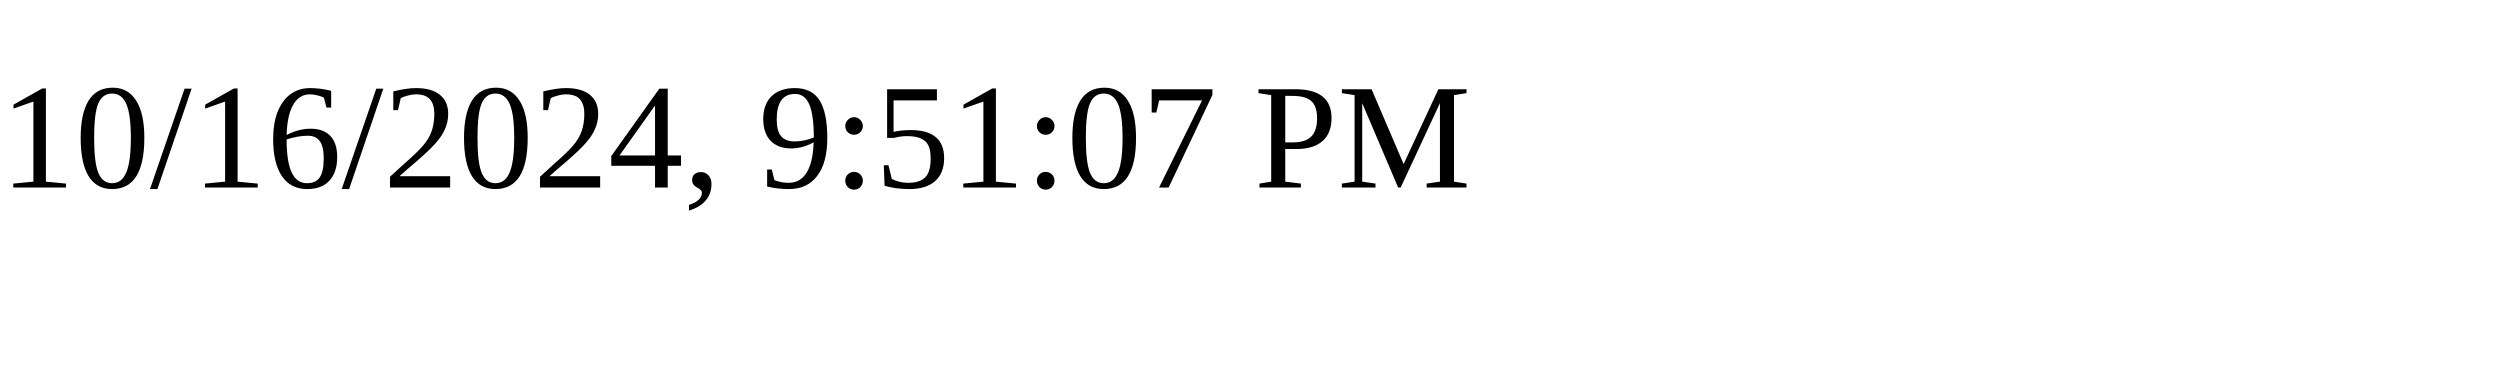
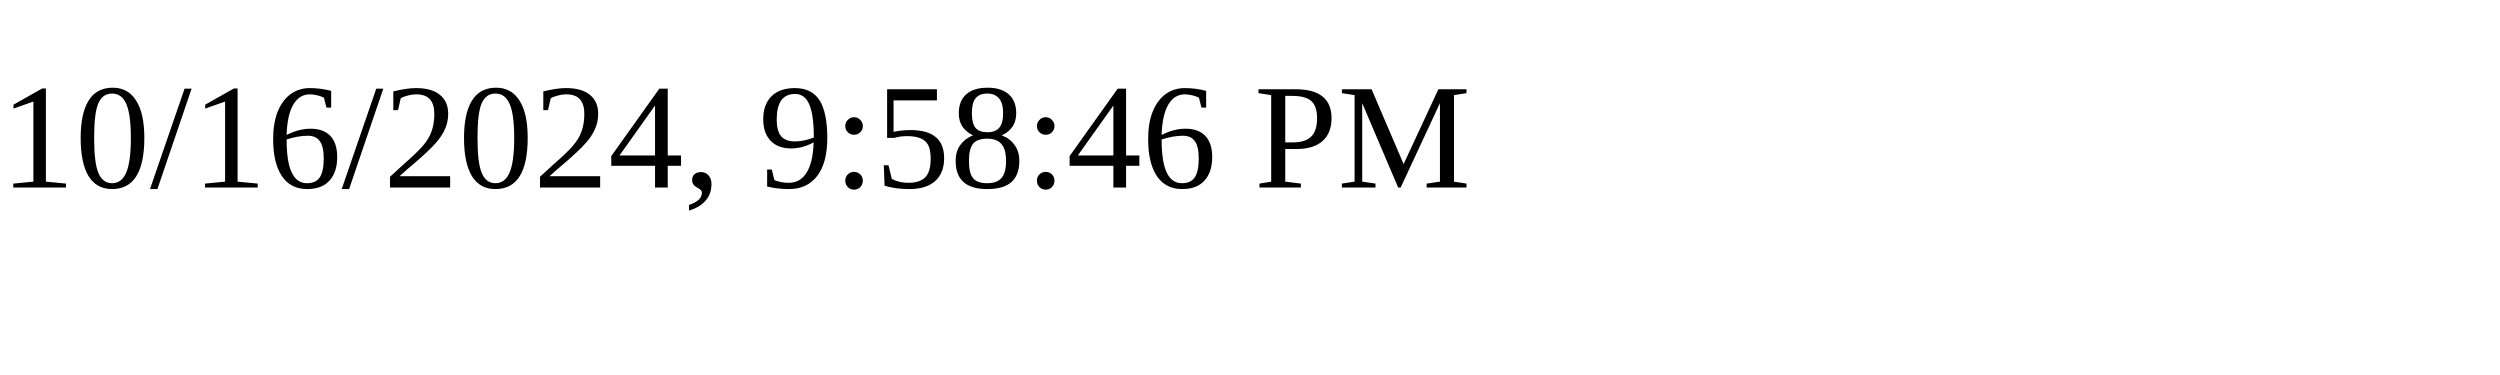
<svg xmlns="http://www.w3.org/2000/svg" height="30" width="200">
-   <text x="0" y="15">10/16/2024, 9:51:07 PM</text>
+   <text x="0" y="15">10/16/2024, 9:58:46 PM</text>
</svg>
